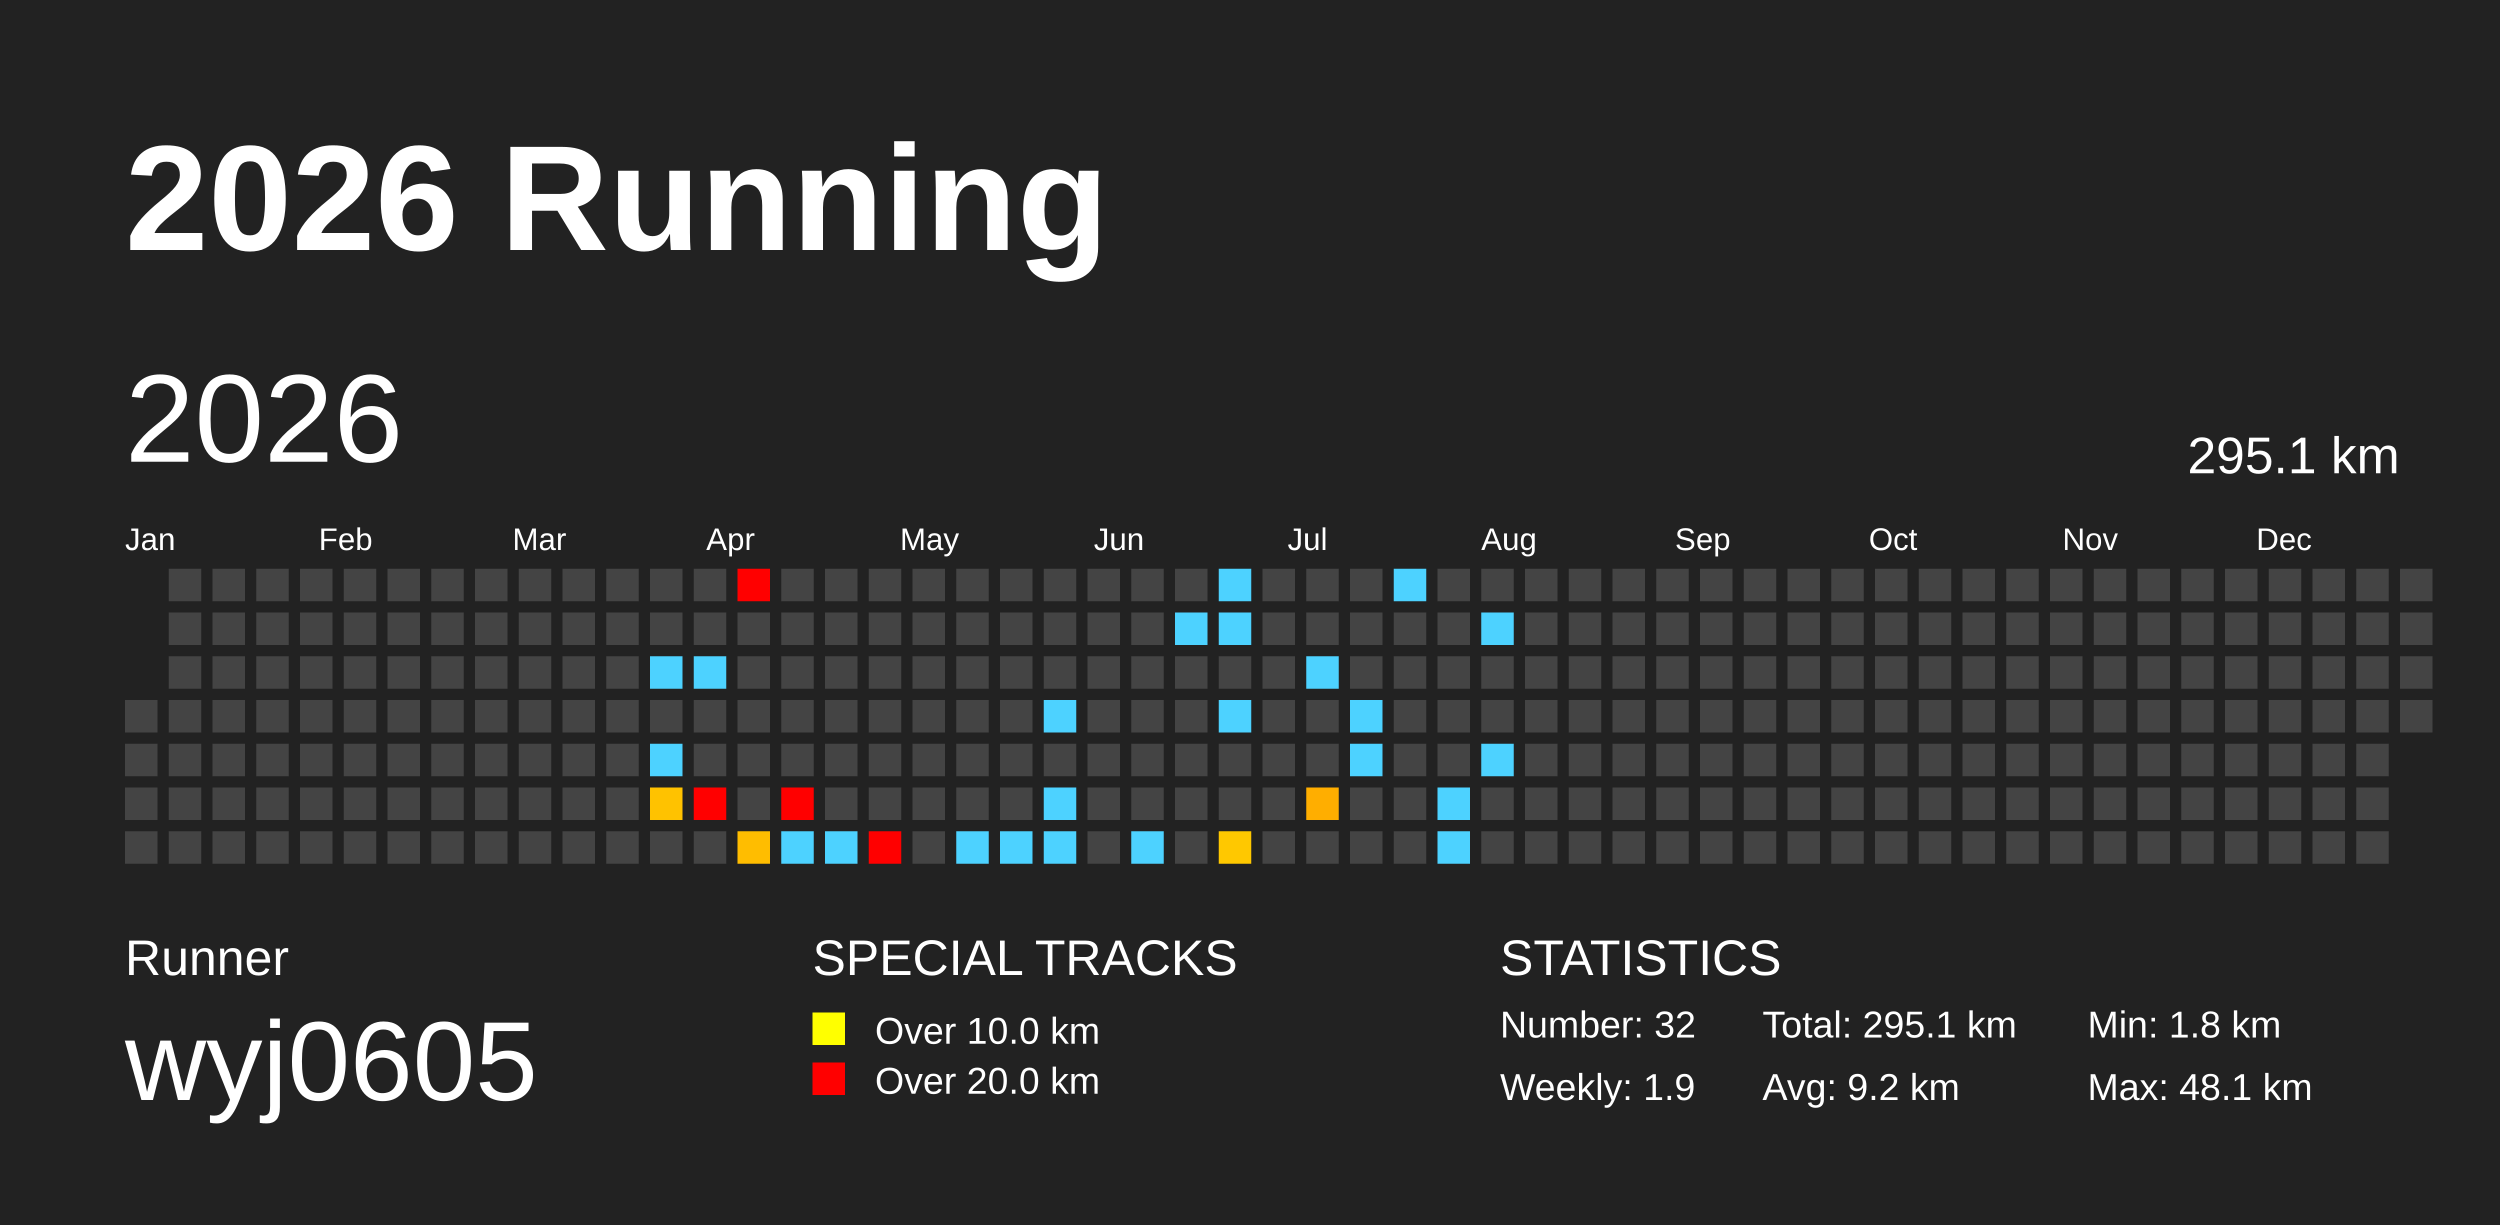
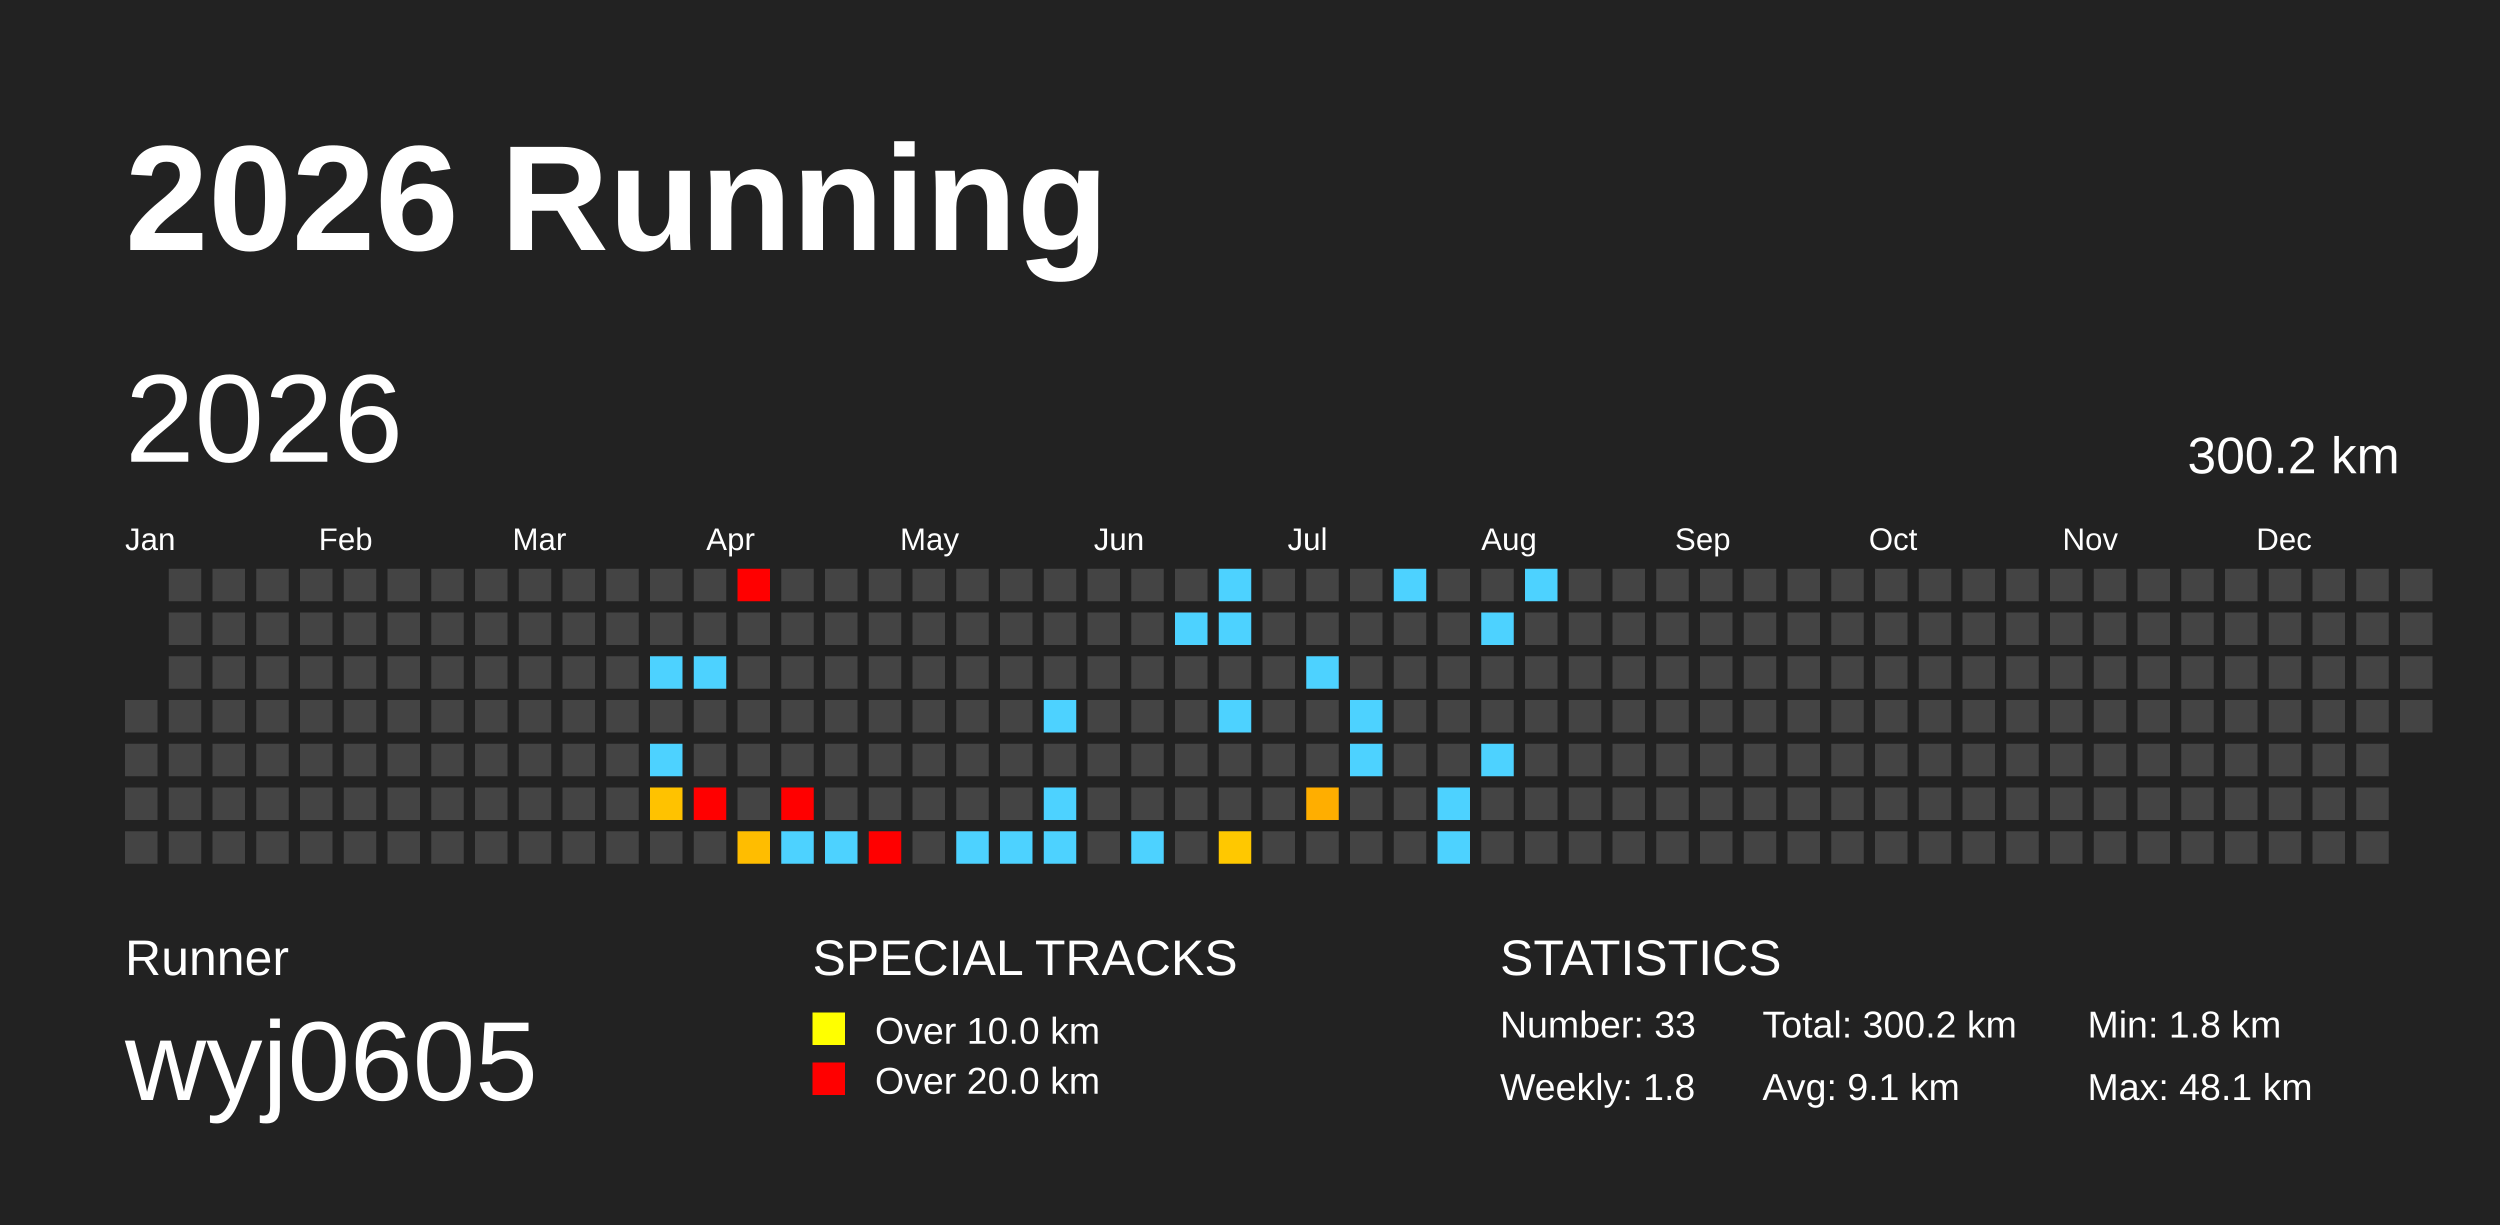
<svg xmlns="http://www.w3.org/2000/svg" baseProfile="full" height="98mm" version="1.1" viewBox="0,0,200,98" width="200mm">
  <defs />
  <rect fill="#222222" height="98" width="200" x="0" y="0" />
  <text fill="#FFFFFF" style="font-size:12px; font-family:Arial; font-weight:bold;" x="10" y="20">2026 Running</text>
  <text fill="#FFFFFF" style="font-size:4px; font-family:Arial" x="10" y="78">Runner</text>
  <text fill="#FFFFFF" style="font-size:9px; font-family:Arial" x="10" y="88">wyj0605</text>
  <text fill="#FFFFFF" style="font-size:4px; font-family:Arial" x="65" y="78">SPECIAL TRACKS</text>
  <rect fill="yellow" height="2.6" width="2.6" x="65" y="81" />
  <text fill="#FFFFFF" style="font-size:3px; font-family:Arial" x="70" y="83.5">Over 10.0 km</text>
  <rect fill="red" height="2.6" width="2.6" x="65" y="85" />
  <text fill="#FFFFFF" style="font-size:3px; font-family:Arial" x="70" y="87.5">Over 20.0 km</text>
  <text fill="#FFFFFF" style="font-size:4px; font-family:Arial" x="120" y="78">STATISTICS</text>
-   <text fill="#FFFFFF" style="font-size:3px; font-family:Arial" x="120" y="83">Number: 32</text>
-   <text fill="#FFFFFF" style="font-size:3px; font-family:Arial" x="120" y="88">Weekly: 1.9</text>
-   <text fill="#FFFFFF" style="font-size:3px; font-family:Arial" x="141" y="83">Total: 295.1 km</text>
-   <text fill="#FFFFFF" style="font-size:3px; font-family:Arial" x="141" y="88">Avg: 9.2 km</text>
+   <text fill="#FFFFFF" style="font-size:3px; font-family:Arial" x="120" y="83">Number: 33</text>
+   <text fill="#FFFFFF" style="font-size:3px; font-family:Arial" x="120" y="88">Weekly: 1.8</text>
+   <text fill="#FFFFFF" style="font-size:3px; font-family:Arial" x="141" y="83">Total: 300.2 km</text>
+   <text fill="#FFFFFF" style="font-size:3px; font-family:Arial" x="141" y="88">Avg: 9.1 km</text>
  <text fill="#FFFFFF" style="font-size:3px; font-family:Arial" x="167" y="83">Min: 1.8 km</text>
  <text fill="#FFFFFF" style="font-size:3px; font-family:Arial" x="167" y="88">Max: 48.1 km</text>
  <text dominant-baseline="hanging" fill="#FFFFFF" style="font-size:10.0px; font-family:Arial;" x="10" y="30">2026</text>
-   <text dominant-baseline="hanging" fill="#FFFFFF" style="font-size:4.125px; font-family:Arial;" x="175" y="35">295.1 km</text>
+   <text dominant-baseline="hanging" fill="#FFFFFF" style="font-size:4.125px; font-family:Arial;" x="175" y="35">300.2 km</text>
  <text fill="#FFFFFF" style="font-size:2.5px; font-family:Arial" x="10.0" y="44">Jan</text>
  <text fill="#FFFFFF" style="font-size:2.5px; font-family:Arial" x="25.5" y="44">Feb</text>
  <text fill="#FFFFFF" style="font-size:2.5px; font-family:Arial" x="41.0" y="44">Mar</text>
  <text fill="#FFFFFF" style="font-size:2.5px; font-family:Arial" x="56.5" y="44">Apr</text>
  <text fill="#FFFFFF" style="font-size:2.5px; font-family:Arial" x="72.0" y="44">May</text>
  <text fill="#FFFFFF" style="font-size:2.5px; font-family:Arial" x="87.5" y="44">Jun</text>
  <text fill="#FFFFFF" style="font-size:2.5px; font-family:Arial" x="103.0" y="44">Jul</text>
  <text fill="#FFFFFF" style="font-size:2.5px; font-family:Arial" x="118.5" y="44">Aug</text>
  <text fill="#FFFFFF" style="font-size:2.5px; font-family:Arial" x="134.0" y="44">Sep</text>
  <text fill="#FFFFFF" style="font-size:2.5px; font-family:Arial" x="149.5" y="44">Oct</text>
  <text fill="#FFFFFF" style="font-size:2.5px; font-family:Arial" x="165.0" y="44">Nov</text>
  <text fill="#FFFFFF" style="font-size:2.5px; font-family:Arial" x="180.5" y="44">Dec</text>
  <rect fill="#444444" height="2.6" width="2.6" x="10.0" y="56.0" />
  <rect fill="#444444" height="2.6" width="2.6" x="10.0" y="59.5" />
  <rect fill="#444444" height="2.6" width="2.6" x="10.0" y="63.0" />
  <rect fill="#444444" height="2.6" width="2.6" x="10.0" y="66.5" />
  <rect fill="#444444" height="2.6" width="2.6" x="13.5" y="45.5" />
  <rect fill="#444444" height="2.6" width="2.6" x="13.5" y="49.0" />
  <rect fill="#444444" height="2.6" width="2.6" x="13.5" y="52.5" />
  <rect fill="#444444" height="2.6" width="2.6" x="13.5" y="56.0" />
  <rect fill="#444444" height="2.6" width="2.6" x="13.5" y="59.5" />
  <rect fill="#444444" height="2.6" width="2.6" x="13.5" y="63.0" />
  <rect fill="#444444" height="2.6" width="2.6" x="13.5" y="66.5" />
  <rect fill="#444444" height="2.6" width="2.6" x="17.0" y="45.5" />
  <rect fill="#444444" height="2.6" width="2.6" x="17.0" y="49.0" />
  <rect fill="#444444" height="2.6" width="2.6" x="17.0" y="52.5" />
  <rect fill="#444444" height="2.6" width="2.6" x="17.0" y="56.0" />
  <rect fill="#444444" height="2.6" width="2.6" x="17.0" y="59.5" />
  <rect fill="#444444" height="2.6" width="2.6" x="17.0" y="63.0" />
  <rect fill="#444444" height="2.6" width="2.6" x="17.0" y="66.5" />
  <rect fill="#444444" height="2.6" width="2.6" x="20.5" y="45.5" />
  <rect fill="#444444" height="2.6" width="2.6" x="20.5" y="49.0" />
  <rect fill="#444444" height="2.6" width="2.6" x="20.5" y="52.5" />
  <rect fill="#444444" height="2.6" width="2.6" x="20.5" y="56.0" />
  <rect fill="#444444" height="2.6" width="2.6" x="20.5" y="59.5" />
  <rect fill="#444444" height="2.6" width="2.6" x="20.5" y="63.0" />
  <rect fill="#444444" height="2.6" width="2.6" x="20.5" y="66.5" />
  <rect fill="#444444" height="2.6" width="2.6" x="24.0" y="45.5" />
  <rect fill="#444444" height="2.6" width="2.6" x="24.0" y="49.0" />
  <rect fill="#444444" height="2.6" width="2.6" x="24.0" y="52.5" />
  <rect fill="#444444" height="2.6" width="2.6" x="24.0" y="56.0" />
  <rect fill="#444444" height="2.6" width="2.6" x="24.0" y="59.5" />
  <rect fill="#444444" height="2.6" width="2.6" x="24.0" y="63.0" />
  <rect fill="#444444" height="2.6" width="2.6" x="24.0" y="66.5" />
  <rect fill="#444444" height="2.6" width="2.6" x="27.5" y="45.5" />
  <rect fill="#444444" height="2.6" width="2.6" x="27.5" y="49.0" />
  <rect fill="#444444" height="2.6" width="2.6" x="27.5" y="52.5" />
  <rect fill="#444444" height="2.6" width="2.6" x="27.5" y="56.0" />
  <rect fill="#444444" height="2.6" width="2.6" x="27.5" y="59.5" />
  <rect fill="#444444" height="2.6" width="2.6" x="27.5" y="63.0" />
  <rect fill="#444444" height="2.6" width="2.6" x="27.5" y="66.5" />
  <rect fill="#444444" height="2.6" width="2.6" x="31.0" y="45.5" />
  <rect fill="#444444" height="2.6" width="2.6" x="31.0" y="49.0" />
  <rect fill="#444444" height="2.6" width="2.6" x="31.0" y="52.5" />
  <rect fill="#444444" height="2.6" width="2.6" x="31.0" y="56.0" />
  <rect fill="#444444" height="2.6" width="2.6" x="31.0" y="59.5" />
  <rect fill="#444444" height="2.6" width="2.6" x="31.0" y="63.0" />
  <rect fill="#444444" height="2.6" width="2.6" x="31.0" y="66.5" />
  <rect fill="#444444" height="2.6" width="2.6" x="34.5" y="45.5" />
  <rect fill="#444444" height="2.6" width="2.6" x="34.5" y="49.0" />
  <rect fill="#444444" height="2.6" width="2.6" x="34.5" y="52.5" />
  <rect fill="#444444" height="2.6" width="2.6" x="34.5" y="56.0" />
  <rect fill="#444444" height="2.6" width="2.6" x="34.5" y="59.5" />
  <rect fill="#444444" height="2.6" width="2.6" x="34.5" y="63.0" />
  <rect fill="#444444" height="2.6" width="2.6" x="34.5" y="66.5" />
  <rect fill="#444444" height="2.6" width="2.6" x="38.0" y="45.5" />
  <rect fill="#444444" height="2.6" width="2.6" x="38.0" y="49.0" />
  <rect fill="#444444" height="2.6" width="2.6" x="38.0" y="52.5" />
  <rect fill="#444444" height="2.6" width="2.6" x="38.0" y="56.0" />
  <rect fill="#444444" height="2.6" width="2.6" x="38.0" y="59.5" />
  <rect fill="#444444" height="2.6" width="2.6" x="38.0" y="63.0" />
  <rect fill="#444444" height="2.6" width="2.6" x="38.0" y="66.5" />
  <rect fill="#444444" height="2.6" width="2.6" x="41.5" y="45.5" />
  <rect fill="#444444" height="2.6" width="2.6" x="41.5" y="49.0" />
  <rect fill="#444444" height="2.6" width="2.6" x="41.5" y="52.5" />
  <rect fill="#444444" height="2.6" width="2.6" x="41.5" y="56.0" />
  <rect fill="#444444" height="2.6" width="2.6" x="41.5" y="59.5" />
  <rect fill="#444444" height="2.6" width="2.6" x="41.5" y="63.0" />
  <rect fill="#444444" height="2.6" width="2.6" x="41.5" y="66.5" />
  <rect fill="#444444" height="2.6" width="2.6" x="45.0" y="45.5" />
  <rect fill="#444444" height="2.6" width="2.6" x="45.0" y="49.0" />
  <rect fill="#444444" height="2.6" width="2.6" x="45.0" y="52.5" />
  <rect fill="#444444" height="2.6" width="2.6" x="45.0" y="56.0" />
  <rect fill="#444444" height="2.6" width="2.6" x="45.0" y="59.5" />
  <rect fill="#444444" height="2.6" width="2.6" x="45.0" y="63.0" />
  <rect fill="#444444" height="2.6" width="2.6" x="45.0" y="66.5" />
  <rect fill="#444444" height="2.6" width="2.6" x="48.5" y="45.5" />
  <rect fill="#444444" height="2.6" width="2.6" x="48.5" y="49.0" />
  <rect fill="#444444" height="2.6" width="2.6" x="48.5" y="52.5" />
  <rect fill="#444444" height="2.6" width="2.6" x="48.5" y="56.0" />
  <rect fill="#444444" height="2.6" width="2.6" x="48.5" y="59.5" />
  <rect fill="#444444" height="2.6" width="2.6" x="48.5" y="63.0" />
  <rect fill="#444444" height="2.6" width="2.6" x="48.5" y="66.5" />
  <rect fill="#444444" height="2.6" width="2.6" x="52.0" y="45.5" />
  <rect fill="#444444" height="2.6" width="2.6" x="52.0" y="49.0" />
  <rect fill="#4dd2ff" height="2.6" width="2.6" x="52.0" y="52.5" />
  <rect fill="#444444" height="2.6" width="2.6" x="52.0" y="56.0" />
  <rect fill="#4dd2ff" height="2.6" width="2.6" x="52.0" y="59.5" />
  <rect fill="#ffc200" height="2.6" width="2.6" x="52.0" y="63.0" />
  <rect fill="#444444" height="2.6" width="2.6" x="52.0" y="66.5" />
  <rect fill="#444444" height="2.6" width="2.6" x="55.5" y="45.5" />
  <rect fill="#444444" height="2.6" width="2.6" x="55.5" y="49.0" />
  <rect fill="#4dd2ff" height="2.6" width="2.6" x="55.5" y="52.5" />
  <rect fill="#444444" height="2.6" width="2.6" x="55.5" y="56.0" />
  <rect fill="#444444" height="2.6" width="2.6" x="55.5" y="59.5" />
  <rect fill="red" height="2.6" width="2.6" x="55.5" y="63.0" />
  <rect fill="#444444" height="2.6" width="2.6" x="55.5" y="66.5" />
  <rect fill="red" height="2.6" width="2.6" x="59.0" y="45.5" />
  <rect fill="#444444" height="2.6" width="2.6" x="59.0" y="49.0" />
  <rect fill="#444444" height="2.6" width="2.6" x="59.0" y="52.5" />
  <rect fill="#444444" height="2.6" width="2.6" x="59.0" y="56.0" />
  <rect fill="#444444" height="2.6" width="2.6" x="59.0" y="59.5" />
  <rect fill="#444444" height="2.6" width="2.6" x="59.0" y="63.0" />
  <rect fill="#ffbd00" height="2.6" width="2.6" x="59.0" y="66.5" />
  <rect fill="#444444" height="2.6" width="2.6" x="62.5" y="45.5" />
  <rect fill="#444444" height="2.6" width="2.6" x="62.5" y="49.0" />
  <rect fill="#444444" height="2.6" width="2.6" x="62.5" y="52.5" />
  <rect fill="#444444" height="2.6" width="2.6" x="62.5" y="56.0" />
  <rect fill="#444444" height="2.6" width="2.6" x="62.5" y="59.5" />
  <rect fill="red" height="2.6" width="2.6" x="62.5" y="63.0" />
  <rect fill="#4dd2ff" height="2.6" width="2.6" x="62.5" y="66.5" />
  <rect fill="#444444" height="2.6" width="2.6" x="66.0" y="45.5" />
  <rect fill="#444444" height="2.6" width="2.6" x="66.0" y="49.0" />
  <rect fill="#444444" height="2.6" width="2.6" x="66.0" y="52.5" />
  <rect fill="#444444" height="2.6" width="2.6" x="66.0" y="56.0" />
  <rect fill="#444444" height="2.6" width="2.6" x="66.0" y="59.5" />
  <rect fill="#444444" height="2.6" width="2.6" x="66.0" y="63.0" />
  <rect fill="#4dd2ff" height="2.6" width="2.6" x="66.0" y="66.5" />
  <rect fill="#444444" height="2.6" width="2.6" x="69.5" y="45.5" />
  <rect fill="#444444" height="2.6" width="2.6" x="69.5" y="49.0" />
  <rect fill="#444444" height="2.6" width="2.6" x="69.5" y="52.5" />
  <rect fill="#444444" height="2.6" width="2.6" x="69.5" y="56.0" />
  <rect fill="#444444" height="2.6" width="2.6" x="69.5" y="59.5" />
  <rect fill="#444444" height="2.6" width="2.6" x="69.5" y="63.0" />
  <rect fill="red" height="2.6" width="2.6" x="69.5" y="66.5" />
  <rect fill="#444444" height="2.6" width="2.6" x="73.0" y="45.5" />
  <rect fill="#444444" height="2.6" width="2.6" x="73.0" y="49.0" />
  <rect fill="#444444" height="2.6" width="2.6" x="73.0" y="52.5" />
  <rect fill="#444444" height="2.6" width="2.6" x="73.0" y="56.0" />
  <rect fill="#444444" height="2.6" width="2.6" x="73.0" y="59.5" />
  <rect fill="#444444" height="2.6" width="2.6" x="73.0" y="63.0" />
  <rect fill="#444444" height="2.6" width="2.6" x="73.0" y="66.5" />
  <rect fill="#444444" height="2.6" width="2.6" x="76.5" y="45.5" />
  <rect fill="#444444" height="2.6" width="2.6" x="76.5" y="49.0" />
  <rect fill="#444444" height="2.6" width="2.6" x="76.5" y="52.5" />
  <rect fill="#444444" height="2.6" width="2.6" x="76.5" y="56.0" />
  <rect fill="#444444" height="2.6" width="2.6" x="76.5" y="59.5" />
  <rect fill="#444444" height="2.6" width="2.6" x="76.5" y="63.0" />
  <rect fill="#4dd2ff" height="2.6" width="2.6" x="76.5" y="66.5" />
  <rect fill="#444444" height="2.6" width="2.6" x="80.0" y="45.5" />
  <rect fill="#444444" height="2.6" width="2.6" x="80.0" y="49.0" />
  <rect fill="#444444" height="2.6" width="2.6" x="80.0" y="52.5" />
  <rect fill="#444444" height="2.6" width="2.6" x="80.0" y="56.0" />
  <rect fill="#444444" height="2.6" width="2.6" x="80.0" y="59.5" />
  <rect fill="#444444" height="2.6" width="2.6" x="80.0" y="63.0" />
  <rect fill="#4dd2ff" height="2.6" width="2.6" x="80.0" y="66.5" />
  <rect fill="#444444" height="2.6" width="2.6" x="83.5" y="45.5" />
  <rect fill="#444444" height="2.6" width="2.6" x="83.5" y="49.0" />
  <rect fill="#444444" height="2.6" width="2.6" x="83.5" y="52.5" />
  <rect fill="#4dd2ff" height="2.6" width="2.6" x="83.5" y="56.0" />
  <rect fill="#444444" height="2.6" width="2.6" x="83.5" y="59.5" />
  <rect fill="#4dd2ff" height="2.6" width="2.6" x="83.5" y="63.0" />
  <rect fill="#4dd2ff" height="2.6" width="2.6" x="83.5" y="66.5" />
  <rect fill="#444444" height="2.6" width="2.6" x="87.0" y="45.5" />
  <rect fill="#444444" height="2.6" width="2.6" x="87.0" y="49.0" />
  <rect fill="#444444" height="2.6" width="2.6" x="87.0" y="52.5" />
  <rect fill="#444444" height="2.6" width="2.6" x="87.0" y="56.0" />
  <rect fill="#444444" height="2.6" width="2.6" x="87.0" y="59.5" />
  <rect fill="#444444" height="2.6" width="2.6" x="87.0" y="63.0" />
  <rect fill="#444444" height="2.6" width="2.6" x="87.0" y="66.5" />
  <rect fill="#444444" height="2.6" width="2.6" x="90.5" y="45.5" />
  <rect fill="#444444" height="2.6" width="2.6" x="90.5" y="49.0" />
  <rect fill="#444444" height="2.6" width="2.6" x="90.5" y="52.5" />
  <rect fill="#444444" height="2.6" width="2.6" x="90.5" y="56.0" />
  <rect fill="#444444" height="2.6" width="2.6" x="90.5" y="59.5" />
  <rect fill="#444444" height="2.6" width="2.6" x="90.5" y="63.0" />
  <rect fill="#4dd2ff" height="2.6" width="2.6" x="90.5" y="66.5" />
  <rect fill="#444444" height="2.6" width="2.6" x="94.0" y="45.5" />
  <rect fill="#4dd2ff" height="2.6" width="2.6" x="94.0" y="49.0" />
  <rect fill="#444444" height="2.6" width="2.6" x="94.0" y="52.5" />
  <rect fill="#444444" height="2.6" width="2.6" x="94.0" y="56.0" />
  <rect fill="#444444" height="2.6" width="2.6" x="94.0" y="59.5" />
  <rect fill="#444444" height="2.6" width="2.6" x="94.0" y="63.0" />
  <rect fill="#444444" height="2.6" width="2.6" x="94.0" y="66.5" />
  <rect fill="#4dd2ff" height="2.6" width="2.6" x="97.5" y="45.5" />
  <rect fill="#4dd2ff" height="2.6" width="2.6" x="97.5" y="49.0" />
  <rect fill="#444444" height="2.6" width="2.6" x="97.5" y="52.5" />
  <rect fill="#4dd2ff" height="2.6" width="2.6" x="97.5" y="56.0" />
  <rect fill="#444444" height="2.6" width="2.6" x="97.5" y="59.5" />
  <rect fill="#444444" height="2.6" width="2.6" x="97.5" y="63.0" />
  <rect fill="#ffc800" height="2.6" width="2.6" x="97.5" y="66.5" />
  <rect fill="#444444" height="2.6" width="2.6" x="101.0" y="45.5" />
  <rect fill="#444444" height="2.6" width="2.6" x="101.0" y="49.0" />
  <rect fill="#444444" height="2.6" width="2.6" x="101.0" y="52.5" />
  <rect fill="#444444" height="2.6" width="2.6" x="101.0" y="56.0" />
  <rect fill="#444444" height="2.6" width="2.6" x="101.0" y="59.5" />
  <rect fill="#444444" height="2.6" width="2.6" x="101.0" y="63.0" />
  <rect fill="#444444" height="2.6" width="2.6" x="101.0" y="66.5" />
  <rect fill="#444444" height="2.6" width="2.6" x="104.5" y="45.5" />
  <rect fill="#444444" height="2.6" width="2.6" x="104.5" y="49.0" />
  <rect fill="#4dd2ff" height="2.6" width="2.6" x="104.5" y="52.5" />
  <rect fill="#444444" height="2.6" width="2.6" x="104.5" y="56.0" />
  <rect fill="#444444" height="2.6" width="2.6" x="104.5" y="59.5" />
  <rect fill="#ffae00" height="2.6" width="2.6" x="104.5" y="63.0" />
  <rect fill="#444444" height="2.6" width="2.6" x="104.5" y="66.5" />
  <rect fill="#444444" height="2.6" width="2.6" x="108.0" y="45.5" />
  <rect fill="#444444" height="2.6" width="2.6" x="108.0" y="49.0" />
  <rect fill="#444444" height="2.6" width="2.6" x="108.0" y="52.5" />
  <rect fill="#4dd2ff" height="2.6" width="2.6" x="108.0" y="56.0" />
  <rect fill="#4dd2ff" height="2.6" width="2.6" x="108.0" y="59.5" />
  <rect fill="#444444" height="2.6" width="2.6" x="108.0" y="63.0" />
  <rect fill="#444444" height="2.6" width="2.6" x="108.0" y="66.5" />
  <rect fill="#4dd2ff" height="2.6" width="2.6" x="111.5" y="45.5" />
  <rect fill="#444444" height="2.6" width="2.6" x="111.5" y="49.0" />
  <rect fill="#444444" height="2.6" width="2.6" x="111.5" y="52.5" />
  <rect fill="#444444" height="2.6" width="2.6" x="111.5" y="56.0" />
  <rect fill="#444444" height="2.6" width="2.6" x="111.5" y="59.5" />
  <rect fill="#444444" height="2.6" width="2.6" x="111.5" y="63.0" />
  <rect fill="#444444" height="2.6" width="2.6" x="111.5" y="66.5" />
  <rect fill="#444444" height="2.6" width="2.6" x="115.0" y="45.5" />
  <rect fill="#444444" height="2.6" width="2.6" x="115.0" y="49.0" />
  <rect fill="#444444" height="2.6" width="2.6" x="115.0" y="52.5" />
  <rect fill="#444444" height="2.6" width="2.6" x="115.0" y="56.0" />
  <rect fill="#444444" height="2.6" width="2.6" x="115.0" y="59.5" />
  <rect fill="#4dd2ff" height="2.6" width="2.6" x="115.0" y="63.0" />
  <rect fill="#4dd2ff" height="2.6" width="2.6" x="115.0" y="66.5" />
  <rect fill="#444444" height="2.6" width="2.6" x="118.5" y="45.5" />
  <rect fill="#4dd2ff" height="2.6" width="2.6" x="118.5" y="49.0" />
  <rect fill="#444444" height="2.6" width="2.6" x="118.5" y="52.5" />
  <rect fill="#444444" height="2.6" width="2.6" x="118.5" y="56.0" />
  <rect fill="#4dd2ff" height="2.6" width="2.6" x="118.5" y="59.5" />
  <rect fill="#444444" height="2.6" width="2.6" x="118.5" y="63.0" />
  <rect fill="#444444" height="2.6" width="2.6" x="118.5" y="66.5" />
-   <rect fill="#444444" height="2.6" width="2.6" x="122.0" y="45.5" />
+   <rect fill="#4dd2ff" height="2.6" width="2.6" x="122.0" y="45.5" />
  <rect fill="#444444" height="2.6" width="2.6" x="122.0" y="49.0" />
  <rect fill="#444444" height="2.6" width="2.6" x="122.0" y="52.5" />
  <rect fill="#444444" height="2.6" width="2.6" x="122.0" y="56.0" />
  <rect fill="#444444" height="2.6" width="2.6" x="122.0" y="59.5" />
  <rect fill="#444444" height="2.6" width="2.6" x="122.0" y="63.0" />
  <rect fill="#444444" height="2.6" width="2.6" x="122.0" y="66.5" />
  <rect fill="#444444" height="2.6" width="2.6" x="125.5" y="45.5" />
  <rect fill="#444444" height="2.6" width="2.6" x="125.5" y="49.0" />
  <rect fill="#444444" height="2.6" width="2.6" x="125.5" y="52.5" />
  <rect fill="#444444" height="2.6" width="2.6" x="125.5" y="56.0" />
  <rect fill="#444444" height="2.6" width="2.6" x="125.5" y="59.5" />
  <rect fill="#444444" height="2.6" width="2.6" x="125.5" y="63.0" />
  <rect fill="#444444" height="2.6" width="2.6" x="125.5" y="66.5" />
  <rect fill="#444444" height="2.6" width="2.6" x="129.0" y="45.5" />
  <rect fill="#444444" height="2.6" width="2.6" x="129.0" y="49.0" />
  <rect fill="#444444" height="2.6" width="2.6" x="129.0" y="52.5" />
  <rect fill="#444444" height="2.6" width="2.6" x="129.0" y="56.0" />
  <rect fill="#444444" height="2.6" width="2.6" x="129.0" y="59.5" />
  <rect fill="#444444" height="2.6" width="2.6" x="129.0" y="63.0" />
  <rect fill="#444444" height="2.6" width="2.6" x="129.0" y="66.5" />
  <rect fill="#444444" height="2.6" width="2.6" x="132.5" y="45.5" />
  <rect fill="#444444" height="2.6" width="2.6" x="132.5" y="49.0" />
  <rect fill="#444444" height="2.6" width="2.6" x="132.5" y="52.5" />
  <rect fill="#444444" height="2.6" width="2.6" x="132.5" y="56.0" />
  <rect fill="#444444" height="2.6" width="2.6" x="132.5" y="59.5" />
  <rect fill="#444444" height="2.6" width="2.6" x="132.5" y="63.0" />
  <rect fill="#444444" height="2.6" width="2.6" x="132.5" y="66.5" />
  <rect fill="#444444" height="2.6" width="2.6" x="136.0" y="45.5" />
  <rect fill="#444444" height="2.6" width="2.6" x="136.0" y="49.0" />
  <rect fill="#444444" height="2.6" width="2.6" x="136.0" y="52.5" />
  <rect fill="#444444" height="2.6" width="2.6" x="136.0" y="56.0" />
  <rect fill="#444444" height="2.6" width="2.6" x="136.0" y="59.5" />
  <rect fill="#444444" height="2.6" width="2.6" x="136.0" y="63.0" />
  <rect fill="#444444" height="2.6" width="2.6" x="136.0" y="66.5" />
  <rect fill="#444444" height="2.6" width="2.6" x="139.5" y="45.5" />
  <rect fill="#444444" height="2.6" width="2.6" x="139.5" y="49.0" />
  <rect fill="#444444" height="2.6" width="2.6" x="139.5" y="52.5" />
  <rect fill="#444444" height="2.6" width="2.6" x="139.5" y="56.0" />
  <rect fill="#444444" height="2.6" width="2.6" x="139.5" y="59.5" />
  <rect fill="#444444" height="2.6" width="2.6" x="139.5" y="63.0" />
  <rect fill="#444444" height="2.6" width="2.6" x="139.5" y="66.5" />
  <rect fill="#444444" height="2.6" width="2.6" x="143.0" y="45.5" />
  <rect fill="#444444" height="2.6" width="2.6" x="143.0" y="49.0" />
  <rect fill="#444444" height="2.6" width="2.6" x="143.0" y="52.5" />
  <rect fill="#444444" height="2.6" width="2.6" x="143.0" y="56.0" />
  <rect fill="#444444" height="2.6" width="2.6" x="143.0" y="59.5" />
  <rect fill="#444444" height="2.6" width="2.6" x="143.0" y="63.0" />
  <rect fill="#444444" height="2.6" width="2.6" x="143.0" y="66.5" />
  <rect fill="#444444" height="2.6" width="2.6" x="146.5" y="45.5" />
  <rect fill="#444444" height="2.6" width="2.6" x="146.5" y="49.0" />
  <rect fill="#444444" height="2.6" width="2.6" x="146.5" y="52.5" />
  <rect fill="#444444" height="2.6" width="2.6" x="146.5" y="56.0" />
  <rect fill="#444444" height="2.6" width="2.6" x="146.5" y="59.5" />
  <rect fill="#444444" height="2.6" width="2.6" x="146.5" y="63.0" />
  <rect fill="#444444" height="2.6" width="2.6" x="146.5" y="66.5" />
  <rect fill="#444444" height="2.6" width="2.6" x="150.0" y="45.5" />
  <rect fill="#444444" height="2.6" width="2.6" x="150.0" y="49.0" />
  <rect fill="#444444" height="2.6" width="2.6" x="150.0" y="52.5" />
  <rect fill="#444444" height="2.6" width="2.6" x="150.0" y="56.0" />
  <rect fill="#444444" height="2.6" width="2.6" x="150.0" y="59.5" />
  <rect fill="#444444" height="2.6" width="2.6" x="150.0" y="63.0" />
  <rect fill="#444444" height="2.6" width="2.6" x="150.0" y="66.5" />
  <rect fill="#444444" height="2.6" width="2.6" x="153.5" y="45.5" />
  <rect fill="#444444" height="2.6" width="2.6" x="153.5" y="49.0" />
  <rect fill="#444444" height="2.6" width="2.6" x="153.5" y="52.5" />
  <rect fill="#444444" height="2.6" width="2.6" x="153.5" y="56.0" />
  <rect fill="#444444" height="2.6" width="2.6" x="153.5" y="59.5" />
  <rect fill="#444444" height="2.6" width="2.6" x="153.5" y="63.0" />
  <rect fill="#444444" height="2.6" width="2.6" x="153.5" y="66.5" />
  <rect fill="#444444" height="2.6" width="2.6" x="157.0" y="45.5" />
  <rect fill="#444444" height="2.6" width="2.6" x="157.0" y="49.0" />
  <rect fill="#444444" height="2.6" width="2.6" x="157.0" y="52.5" />
  <rect fill="#444444" height="2.6" width="2.6" x="157.0" y="56.0" />
  <rect fill="#444444" height="2.6" width="2.6" x="157.0" y="59.5" />
  <rect fill="#444444" height="2.6" width="2.6" x="157.0" y="63.0" />
  <rect fill="#444444" height="2.6" width="2.6" x="157.0" y="66.5" />
  <rect fill="#444444" height="2.6" width="2.6" x="160.5" y="45.5" />
  <rect fill="#444444" height="2.6" width="2.6" x="160.5" y="49.0" />
  <rect fill="#444444" height="2.6" width="2.6" x="160.5" y="52.5" />
  <rect fill="#444444" height="2.6" width="2.6" x="160.5" y="56.0" />
  <rect fill="#444444" height="2.6" width="2.6" x="160.5" y="59.5" />
  <rect fill="#444444" height="2.6" width="2.6" x="160.5" y="63.0" />
  <rect fill="#444444" height="2.6" width="2.6" x="160.5" y="66.5" />
  <rect fill="#444444" height="2.6" width="2.6" x="164.0" y="45.5" />
  <rect fill="#444444" height="2.6" width="2.6" x="164.0" y="49.0" />
  <rect fill="#444444" height="2.6" width="2.6" x="164.0" y="52.5" />
  <rect fill="#444444" height="2.6" width="2.6" x="164.0" y="56.0" />
  <rect fill="#444444" height="2.6" width="2.6" x="164.0" y="59.5" />
  <rect fill="#444444" height="2.6" width="2.6" x="164.0" y="63.0" />
  <rect fill="#444444" height="2.6" width="2.6" x="164.0" y="66.5" />
  <rect fill="#444444" height="2.6" width="2.6" x="167.5" y="45.5" />
  <rect fill="#444444" height="2.6" width="2.6" x="167.5" y="49.0" />
  <rect fill="#444444" height="2.6" width="2.6" x="167.5" y="52.5" />
  <rect fill="#444444" height="2.6" width="2.6" x="167.5" y="56.0" />
  <rect fill="#444444" height="2.6" width="2.6" x="167.5" y="59.5" />
  <rect fill="#444444" height="2.6" width="2.6" x="167.5" y="63.0" />
  <rect fill="#444444" height="2.6" width="2.6" x="167.5" y="66.5" />
  <rect fill="#444444" height="2.6" width="2.6" x="171.0" y="45.5" />
  <rect fill="#444444" height="2.6" width="2.6" x="171.0" y="49.0" />
  <rect fill="#444444" height="2.6" width="2.6" x="171.0" y="52.5" />
  <rect fill="#444444" height="2.6" width="2.6" x="171.0" y="56.0" />
  <rect fill="#444444" height="2.6" width="2.6" x="171.0" y="59.5" />
  <rect fill="#444444" height="2.6" width="2.6" x="171.0" y="63.0" />
  <rect fill="#444444" height="2.6" width="2.6" x="171.0" y="66.5" />
  <rect fill="#444444" height="2.6" width="2.6" x="174.5" y="45.5" />
  <rect fill="#444444" height="2.6" width="2.6" x="174.5" y="49.0" />
  <rect fill="#444444" height="2.6" width="2.6" x="174.5" y="52.5" />
  <rect fill="#444444" height="2.6" width="2.6" x="174.5" y="56.0" />
  <rect fill="#444444" height="2.6" width="2.6" x="174.5" y="59.5" />
  <rect fill="#444444" height="2.6" width="2.6" x="174.5" y="63.0" />
  <rect fill="#444444" height="2.6" width="2.6" x="174.5" y="66.5" />
  <rect fill="#444444" height="2.6" width="2.6" x="178.0" y="45.5" />
  <rect fill="#444444" height="2.6" width="2.6" x="178.0" y="49.0" />
  <rect fill="#444444" height="2.6" width="2.6" x="178.0" y="52.5" />
  <rect fill="#444444" height="2.6" width="2.6" x="178.0" y="56.0" />
  <rect fill="#444444" height="2.6" width="2.6" x="178.0" y="59.5" />
  <rect fill="#444444" height="2.6" width="2.6" x="178.0" y="63.0" />
  <rect fill="#444444" height="2.6" width="2.6" x="178.0" y="66.5" />
  <rect fill="#444444" height="2.6" width="2.6" x="181.5" y="45.5" />
  <rect fill="#444444" height="2.6" width="2.6" x="181.5" y="49.0" />
  <rect fill="#444444" height="2.6" width="2.6" x="181.5" y="52.5" />
  <rect fill="#444444" height="2.6" width="2.6" x="181.5" y="56.0" />
  <rect fill="#444444" height="2.6" width="2.6" x="181.5" y="59.5" />
  <rect fill="#444444" height="2.6" width="2.6" x="181.5" y="63.0" />
  <rect fill="#444444" height="2.6" width="2.6" x="181.5" y="66.5" />
  <rect fill="#444444" height="2.6" width="2.6" x="185.0" y="45.5" />
  <rect fill="#444444" height="2.6" width="2.6" x="185.0" y="49.0" />
  <rect fill="#444444" height="2.6" width="2.6" x="185.0" y="52.5" />
  <rect fill="#444444" height="2.6" width="2.6" x="185.0" y="56.0" />
  <rect fill="#444444" height="2.6" width="2.6" x="185.0" y="59.5" />
  <rect fill="#444444" height="2.6" width="2.6" x="185.0" y="63.0" />
  <rect fill="#444444" height="2.6" width="2.6" x="185.0" y="66.5" />
  <rect fill="#444444" height="2.6" width="2.6" x="188.5" y="45.5" />
  <rect fill="#444444" height="2.6" width="2.6" x="188.5" y="49.0" />
  <rect fill="#444444" height="2.6" width="2.6" x="188.5" y="52.5" />
  <rect fill="#444444" height="2.6" width="2.6" x="188.5" y="56.0" />
  <rect fill="#444444" height="2.6" width="2.6" x="188.5" y="59.5" />
  <rect fill="#444444" height="2.6" width="2.6" x="188.5" y="63.0" />
  <rect fill="#444444" height="2.6" width="2.6" x="188.5" y="66.5" />
  <rect fill="#444444" height="2.6" width="2.6" x="192.0" y="45.5" />
  <rect fill="#444444" height="2.6" width="2.6" x="192.0" y="49.0" />
  <rect fill="#444444" height="2.6" width="2.6" x="192.0" y="52.5" />
  <rect fill="#444444" height="2.6" width="2.6" x="192.0" y="56.0" />
</svg>
